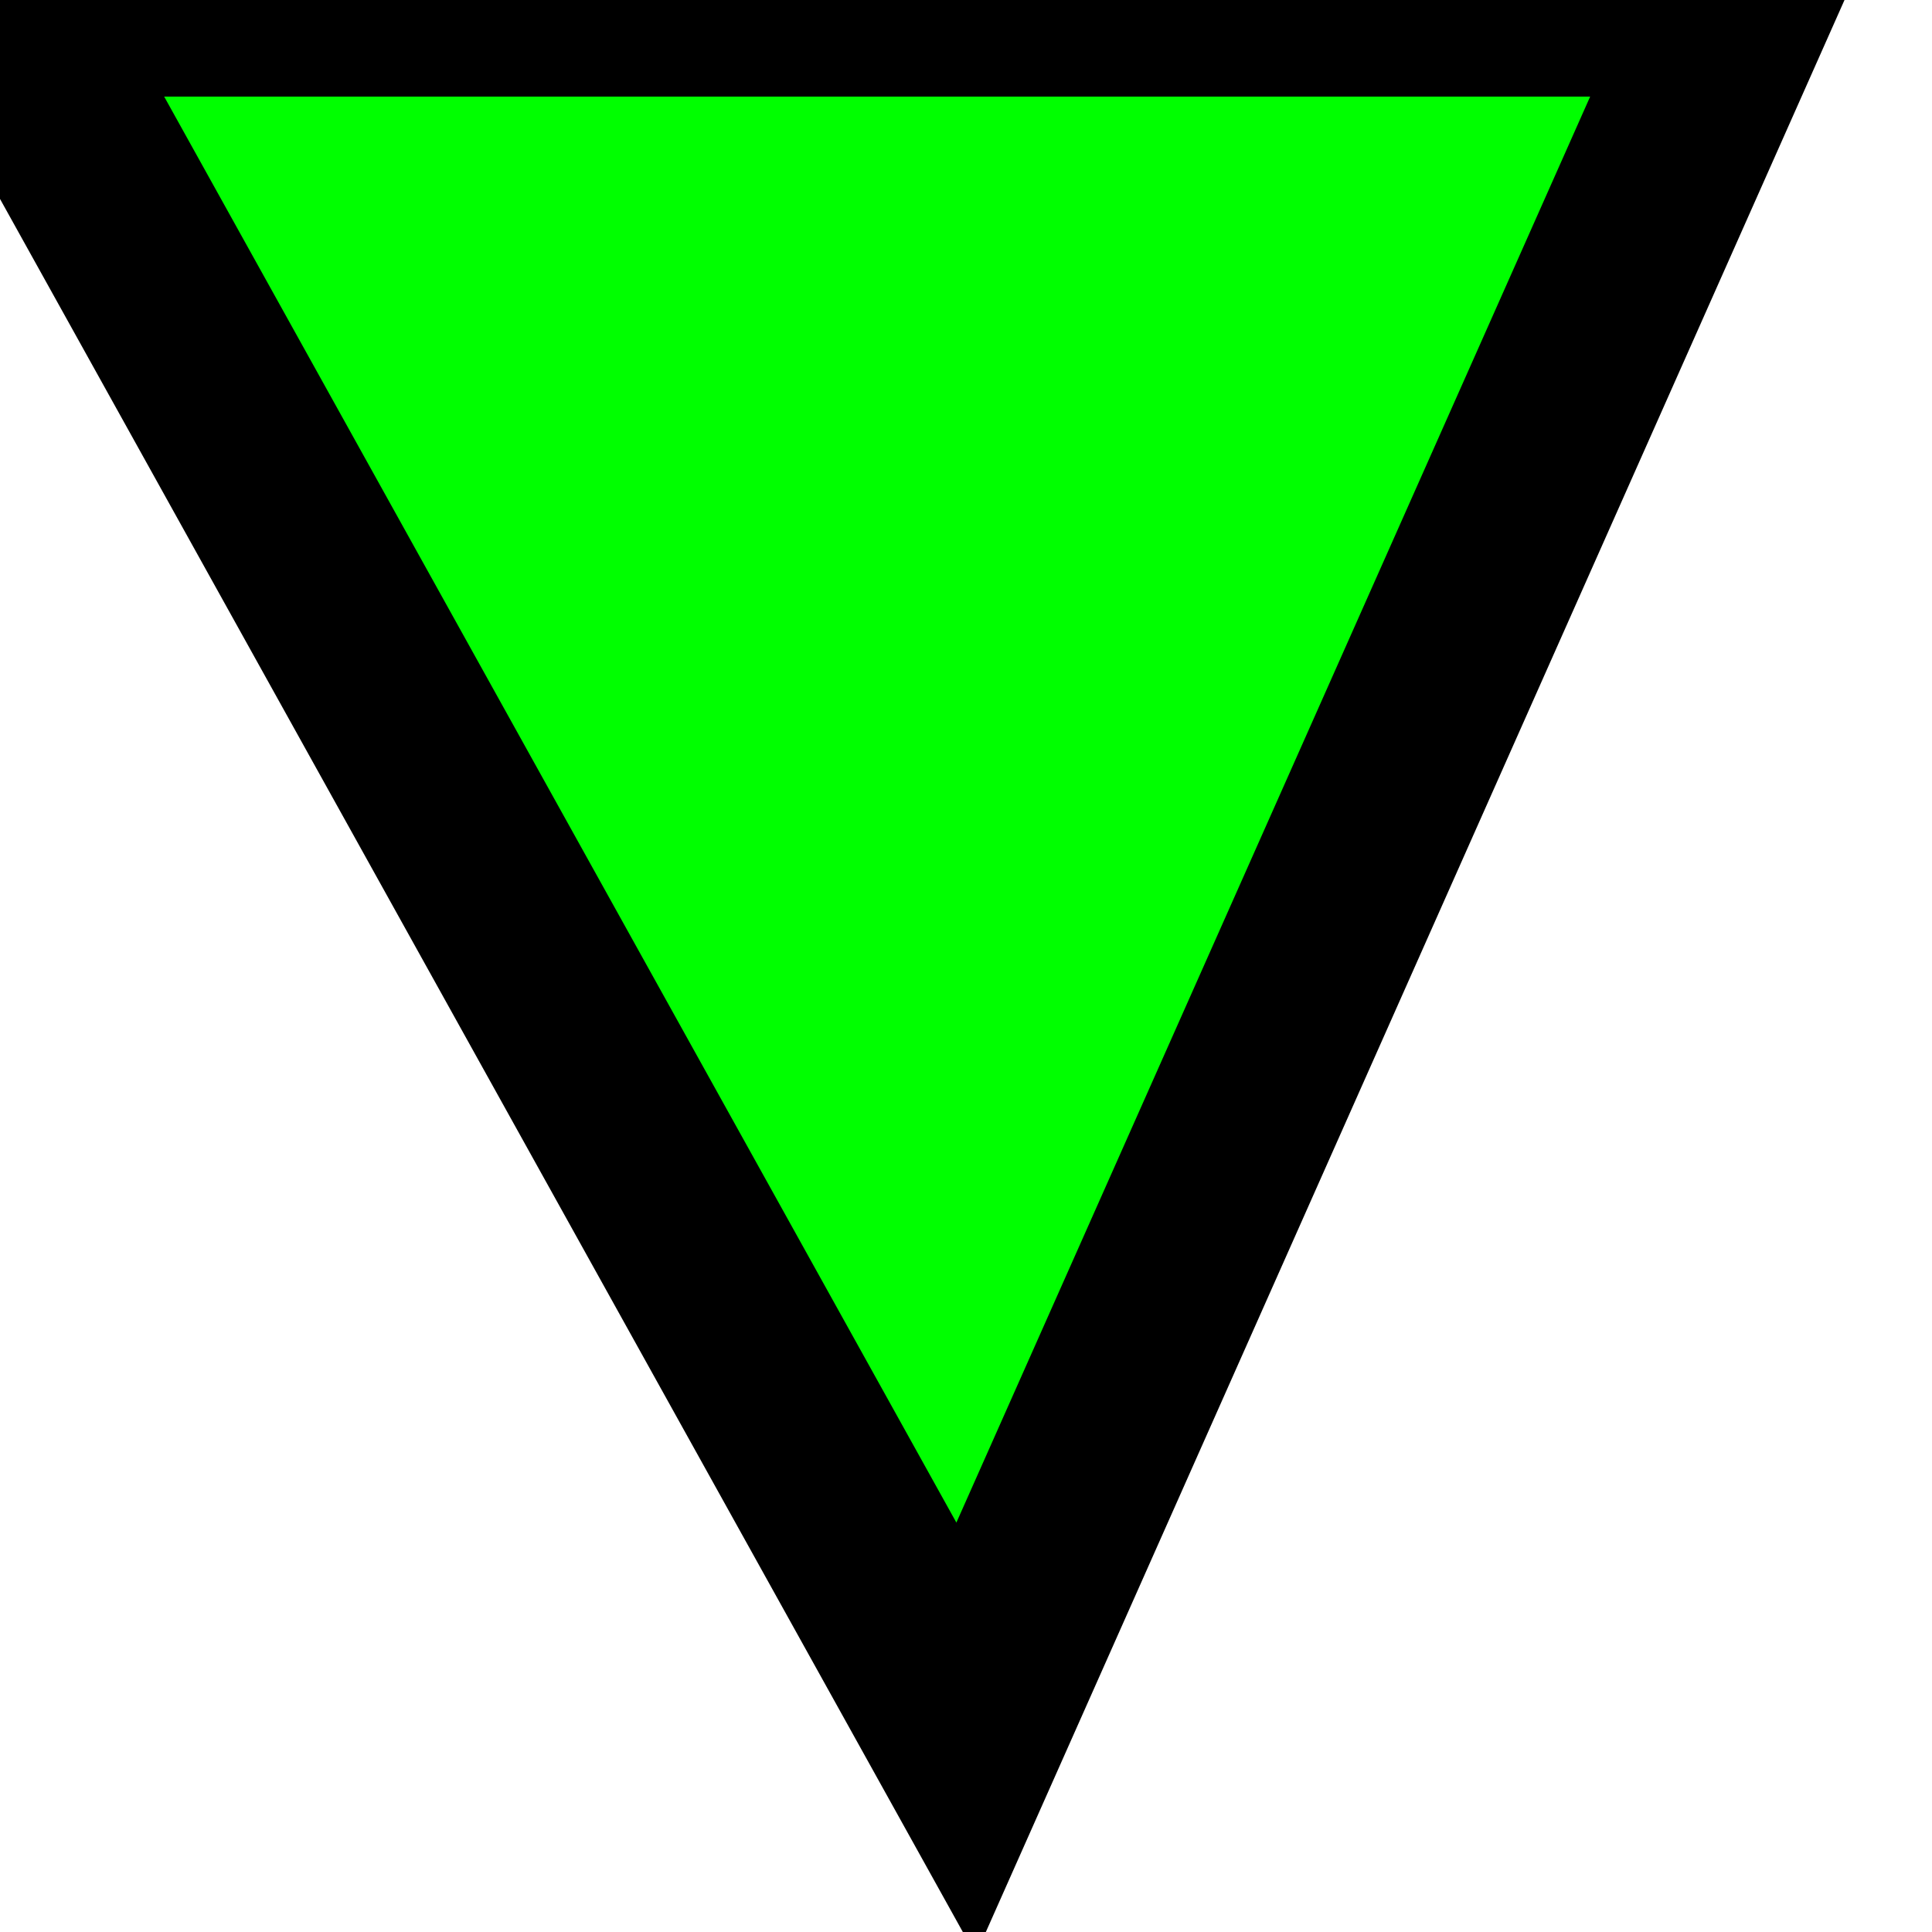
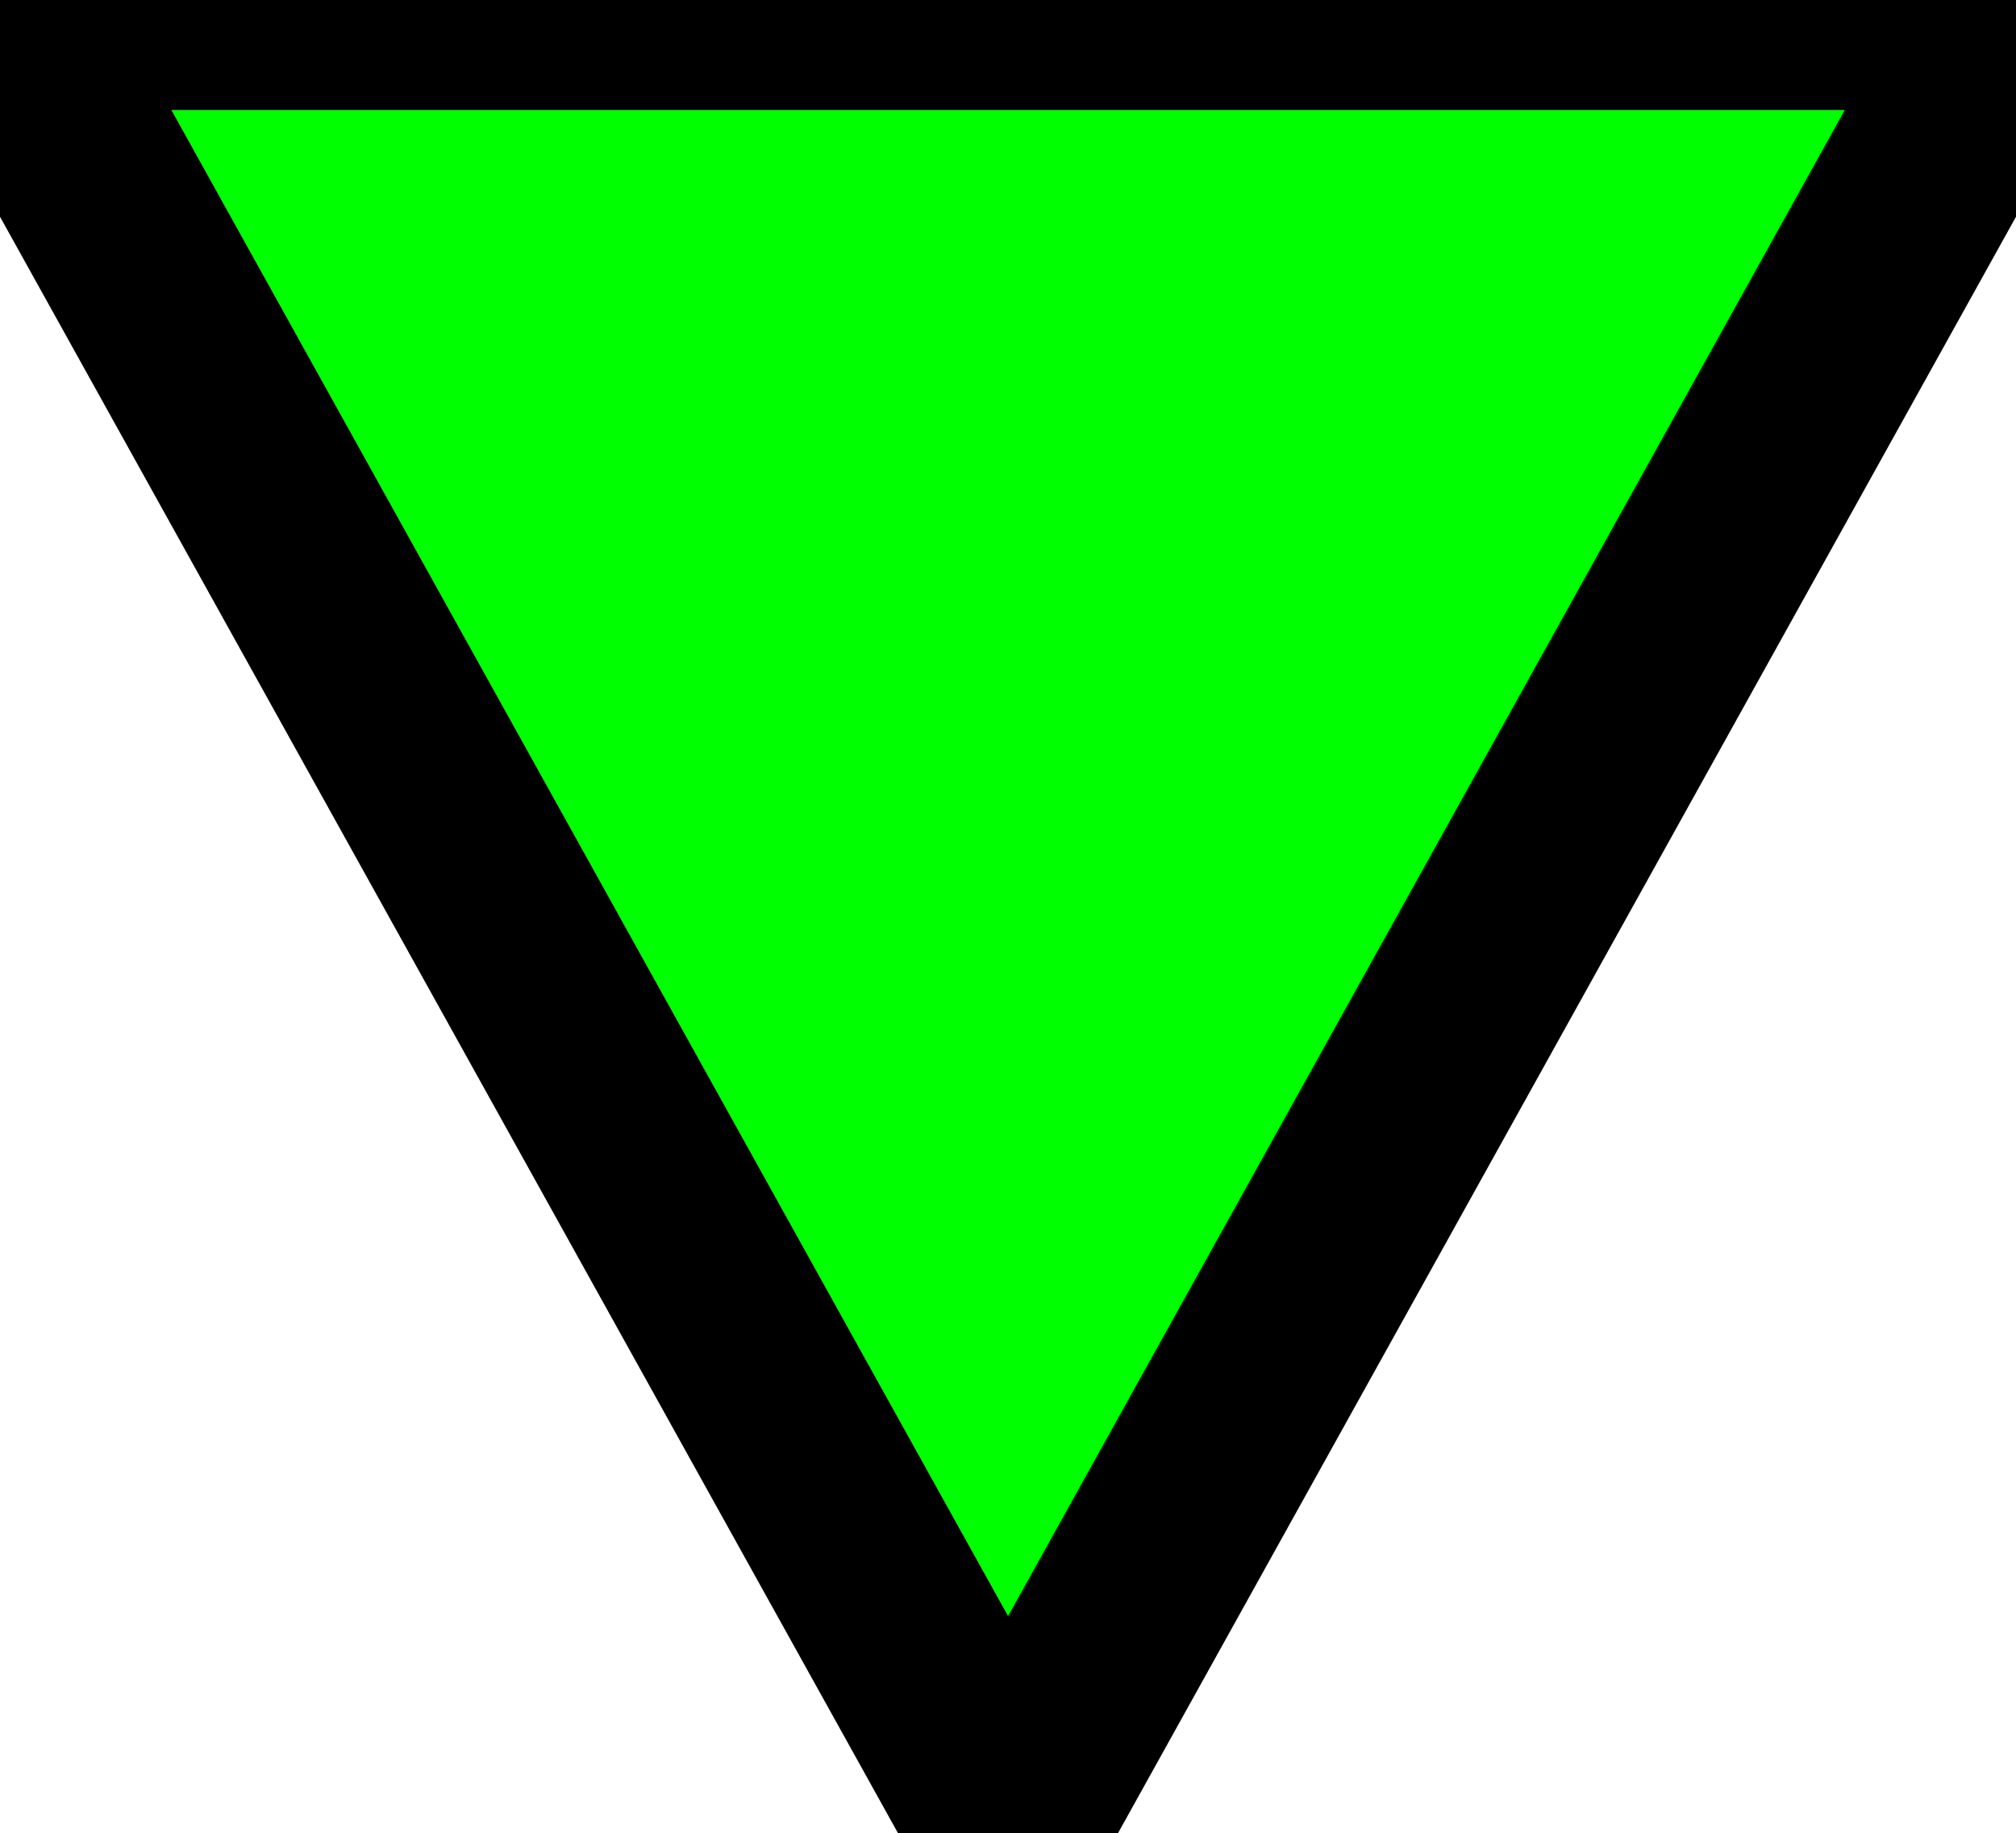
- <svg xmlns="http://www.w3.org/2000/svg" width="10" height="10">
-   <polygon points="0 0 5 9 9 0" stroke="black" stroke-width="1" fill="#00ff00" />
+ <svg xmlns="http://www.w3.org/2000/svg" width="11px" height="10px" viewBox="0 0 10 9">
+   <polygon points="0 0 5 9 10 0" stroke="black" stroke-width="1" fill="#00ff00" />
</svg>
